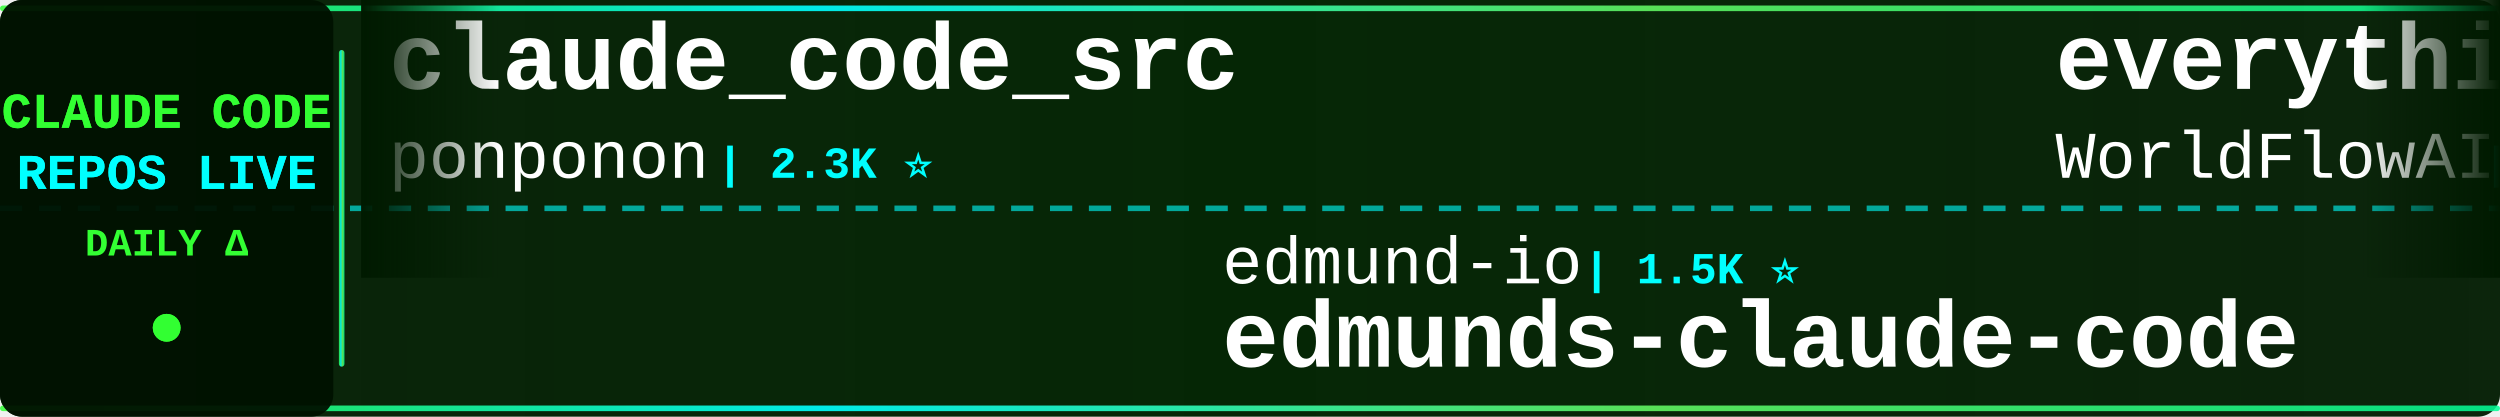
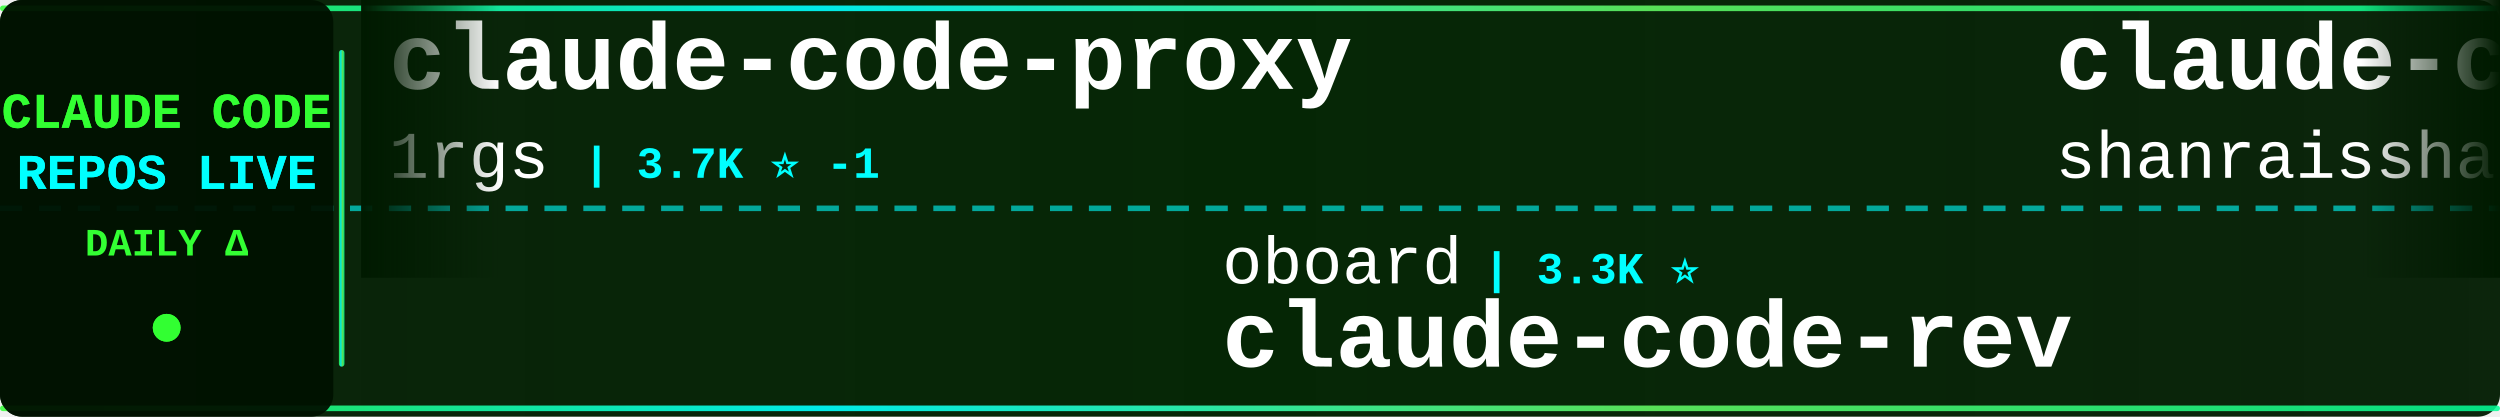
<svg xmlns="http://www.w3.org/2000/svg" width="900" height="150">
  <defs>
    <linearGradient id="tickerBg" x1="0%" y1="0%" x2="100%" y2="0%">
      <stop offset="0%" style="stop-color:#001a00;stop-opacity:0.95" />
      <stop offset="50%" style="stop-color:#002200;stop-opacity:0.98" />
      <stop offset="100%" style="stop-color:#001a00;stop-opacity:0.95" />
    </linearGradient>
    <linearGradient id="borderGrad" x1="0%" y1="0%" x2="100%" y2="0%">
      <stop offset="0%" style="stop-color:#33ff33;stop-opacity:0.85">
        <animate attributeName="stop-opacity" values="0.85;1;0.85" dur="2s" repeatCount="indefinite" />
      </stop>
      <stop offset="33%" style="stop-color:#00ffff;stop-opacity:0.9">
        <animate attributeName="stop-opacity" values="0.9;1;0.9" dur="2.2s" repeatCount="indefinite" />
      </stop>
      <stop offset="66%" style="stop-color:#66ff66;stop-opacity:0.85">
        <animate attributeName="stop-opacity" values="0.85;1;0.85" dur="1.8s" repeatCount="indefinite" />
      </stop>
      <stop offset="100%" style="stop-color:#00ff99;stop-opacity:0.85">
        <animate attributeName="stop-opacity" values="0.85;1;0.85" dur="2s" repeatCount="indefinite" />
      </stop>
    </linearGradient>
    <filter id="textGlow">
      <feGaussianBlur stdDeviation="0.1" result="coloredBlur" />
      <feMerge>
        <feMergeNode in="coloredBlur" />
        <feMergeNode in="SourceGraphic" />
      </feMerge>
    </filter>
    <filter id="metricGlow">
      <feGaussianBlur stdDeviation="0.2" result="coloredBlur" />
      <feMerge>
        <feMergeNode in="coloredBlur" />
        <feMergeNode in="SourceGraphic" />
      </feMerge>
    </filter>
    <linearGradient id="leftFade" x1="0%" y1="0%" x2="100%" y2="0%">
      <stop offset="0%" style="stop-color:#001a00;stop-opacity:1" />
      <stop offset="100%" style="stop-color:#001a00;stop-opacity:0" />
    </linearGradient>
    <linearGradient id="rightFade" x1="0%" y1="0%" x2="100%" y2="0%">
      <stop offset="0%" style="stop-color:#001a00;stop-opacity:0" />
      <stop offset="100%" style="stop-color:#001a00;stop-opacity:1" />
    </linearGradient>
  </defs>
  <rect width="900" height="150" fill="url(#tickerBg)" rx="8" />
  <rect x="0" y="2" width="900" height="2" fill="url(#borderGrad)" rx="1" />
  <rect x="0" y="146" width="900" height="2" fill="url(#borderGrad)" rx="1" />
  <line x1="0" y1="75" x2="900" y2="75" stroke="#00ffff" stroke-width="2" stroke-dasharray="8 6" opacity="0.6" />
  <rect x="0" y="0" width="120" height="150" fill="#001100" opacity="0.95" rx="8" />
  <text x="60" y="46" font-family="'Courier New', monospace" font-size="18" font-weight="bold" fill="#33ff33" text-anchor="middle" filter="url(#textGlow)">
    CLAUDE CODE
  </text>
  <text x="60" y="68" font-family="'Courier New', monospace" font-size="18" font-weight="bold" fill="#00ffff" text-anchor="middle" filter="url(#textGlow)">
    REPOS LIVE
  </text>
  <text x="60" y="92" font-family="'Courier New', monospace" font-size="14" font-weight="bold" fill="#33ff33" text-anchor="middle">
    DAILY Δ
  </text>
  <circle cx="60" cy="118" r="5" fill="#33ff33" filter="url(#metricGlow)">
    <animate attributeName="r" values="4;6;4" dur="1.5s" repeatCount="indefinite" />
    <animate attributeName="opacity" values="0.6;1;0.6" dur="1.5s" repeatCount="indefinite" />
  </circle>
  <rect x="122" y="18" width="2" height="114" fill="url(#borderGrad)" rx="1" />
  <clipPath id="tickerClip">
    <rect x="130" y="0" width="770" height="150" />
  </clipPath>
  <g clip-path="url(#tickerClip)">
    <g id="tickerItems">
      <animateTransform attributeName="transform" attributeType="XML" type="translate" from="0 0" to="-3000 0" dur="54s" repeatCount="indefinite" />
      <g transform="translate(0, 0)">
-         <text x="140" y="32" font-family="'Courier New', monospace" font-size="34" font-weight="bold" fill="#ffffff">claude_code_src</text>
-         <text x="140" y="64" font-family="'Courier New', monospace" font-size="24" font-weight="normal" fill="#ffffff" opacity="1.0">ponponon</text>
-         <text x="258" y="64" font-family="'Courier New', monospace" font-size="16" font-weight="bold" fill="#00ffff"> | 2.3K ⭐</text>
+         <text x="140" y="32" font-family="'Courier New', monospace" font-size="34" font-weight="bold" fill="#ffffff">claude-code-proxy</text>
+         <text x="140" y="64" font-family="'Courier New', monospace" font-size="24" font-weight="normal" fill="#ffffff" opacity="1.0">1rgs</text>
+         <text x="210" y="64" font-family="'Courier New', monospace" font-size="16" font-weight="bold" fill="#00ffff"> | 3.7K ⭐ -1</text>
      </g>
      <g transform="translate(300, 0)">
-         <text x="140" y="102" font-family="'Courier New', monospace" font-size="24" font-weight="normal" fill="#ffffff" opacity="1.0">edmund-io</text>
-         <text x="270" y="102" font-family="'Courier New', monospace" font-size="16" font-weight="bold" fill="#00ffff"> | 1.5K ⭐</text>
-         <text x="140" y="132" font-family="'Courier New', monospace" font-size="34" font-weight="bold" fill="#ffffff">edmunds-claude-code</text>
+         <text x="140" y="102" font-family="'Courier New', monospace" font-size="24" font-weight="normal" fill="#ffffff" opacity="1.0">oboard</text>
+         <text x="234" y="102" font-family="'Courier New', monospace" font-size="16" font-weight="bold" fill="#00ffff"> | 3.3K ⭐</text>
+         <text x="140" y="132" font-family="'Courier New', monospace" font-size="34" font-weight="bold" fill="#ffffff">claude-code-rev</text>
      </g>
      <g transform="translate(600, 0)">
-         <text x="140" y="32" font-family="'Courier New', monospace" font-size="34" font-weight="bold" fill="#ffffff">everything-claude-code</text>
-         <text x="140" y="64" font-family="'Courier New', monospace" font-size="24" font-weight="normal" fill="#ffffff" opacity="1.0">WorldFlowAI</text>
-         <text x="294" y="64" font-family="'Courier New', monospace" font-size="16" font-weight="bold" fill="#00ffff"> | 3.5K ⭐ +4</text>
+         <text x="140" y="32" font-family="'Courier New', monospace" font-size="34" font-weight="bold" fill="#ffffff">claude-code-best-practic...</text>
+         <text x="140" y="64" font-family="'Courier New', monospace" font-size="24" font-weight="normal" fill="#ffffff" opacity="1.0">shanraisshan</text>
+         <text x="306" y="64" font-family="'Courier New', monospace" font-size="16" font-weight="bold" fill="#00ffff"> | 66.3K ⭐ +10</text>
      </g>
      <g transform="translate(900, 0)">
-         <text x="140" y="102" font-family="'Courier New', monospace" font-size="24" font-weight="normal" fill="#ffffff" opacity="1.0">diet103</text>
-         <text x="246" y="102" font-family="'Courier New', monospace" font-size="16" font-weight="bold" fill="#00ffff"> | 10.0K ⭐</text>
-         <text x="140" y="132" font-family="'Courier New', monospace" font-size="34" font-weight="bold" fill="#ffffff">claude-code-infrastructu...</text>
+         <text x="140" y="102" font-family="'Courier New', monospace" font-size="24" font-weight="normal" fill="#ffffff" opacity="1.0">zstmfhy</text>
+         <text x="246" y="102" font-family="'Courier New', monospace" font-size="16" font-weight="bold" fill="#00ffff"> | 189 ⭐</text>
+         <text x="140" y="132" font-family="'Courier New', monospace" font-size="34" font-weight="bold" fill="#ffffff">Claude-code</text>
      </g>
      <g transform="translate(1200, 0)">
-         <text x="140" y="32" font-family="'Courier New', monospace" font-size="34" font-weight="bold" fill="#ffffff">system_prompts_leaks</text>
-         <text x="140" y="64" font-family="'Courier New', monospace" font-size="24" font-weight="normal" fill="#ffffff" opacity="1.0">asgeirtj</text>
-         <text x="258" y="64" font-family="'Courier New', monospace" font-size="16" font-weight="bold" fill="#00ffff"> | 68.1K ⭐ +22</text>
+         <text x="140" y="32" font-family="'Courier New', monospace" font-size="34" font-weight="bold" fill="#ffffff">claude-code</text>
+         <text x="140" y="64" font-family="'Courier New', monospace" font-size="24" font-weight="normal" fill="#ffffff" opacity="1.0">claude-code-best</text>
+         <text x="354" y="64" font-family="'Courier New', monospace" font-size="16" font-weight="bold" fill="#00ffff"> | 22.7K ⭐ +10</text>
      </g>
      <g transform="translate(1500, 0)">
-         <text x="140" y="102" font-family="'Courier New', monospace" font-size="24" font-weight="normal" fill="#ffffff" opacity="1.0">anthropics</text>
-         <text x="282" y="102" font-family="'Courier New', monospace" font-size="16" font-weight="bold" fill="#00ffff"> | 8.9K ⭐ +1</text>
-         <text x="140" y="132" font-family="'Courier New', monospace" font-size="34" font-weight="bold" fill="#ffffff">claude-code-action</text>
+         <text x="140" y="102" font-family="'Courier New', monospace" font-size="24" font-weight="normal" fill="#ffffff" opacity="1.0">Windy3f3f3f3f</text>
+         <text x="318" y="102" font-family="'Courier New', monospace" font-size="16" font-weight="bold" fill="#00ffff"> | 3.7K ⭐ +1</text>
+         <text x="140" y="132" font-family="'Courier New', monospace" font-size="34" font-weight="bold" fill="#ffffff">how-claude-code-works</text>
      </g>
      <g transform="translate(1800, 0)">
-         <text x="140" y="32" font-family="'Courier New', monospace" font-size="34" font-weight="bold" fill="#ffffff">claude-code-analysis</text>
-         <text x="140" y="64" font-family="'Courier New', monospace" font-size="24" font-weight="normal" fill="#ffffff" opacity="1.0">liuup</text>
-         <text x="222" y="64" font-family="'Courier New', monospace" font-size="16" font-weight="bold" fill="#00ffff"> | 3.9K ⭐ +1</text>
+         <text x="140" y="32" font-family="'Courier New', monospace" font-size="34" font-weight="bold" fill="#ffffff">claude-code</text>
+         <text x="140" y="64" font-family="'Courier New', monospace" font-size="24" font-weight="normal" fill="#ffffff" opacity="1.0">xorespesp</text>
+         <text x="270" y="64" font-family="'Courier New', monospace" font-size="16" font-weight="bold" fill="#00ffff"> | 233 ⭐</text>
      </g>
      <g transform="translate(2100, 0)">
-         <text x="140" y="102" font-family="'Courier New', monospace" font-size="24" font-weight="normal" fill="#ffffff" opacity="1.0">disler</text>
-         <text x="234" y="102" font-family="'Courier New', monospace" font-size="16" font-weight="bold" fill="#00ffff"> | 1.7K ⭐</text>
-         <text x="140" y="132" font-family="'Courier New', monospace" font-size="34" font-weight="bold" fill="#ffffff">pi-vs-claude-code</text>
+         <text x="140" y="102" font-family="'Courier New', monospace" font-size="24" font-weight="normal" fill="#ffffff" opacity="1.0">Piebald-AI</text>
+         <text x="282" y="102" font-family="'Courier New', monospace" font-size="16" font-weight="bold" fill="#00ffff"> | 12.7K ⭐ +4</text>
+         <text x="140" y="132" font-family="'Courier New', monospace" font-size="34" font-weight="bold" fill="#ffffff">claude-code-system-promp...</text>
      </g>
      <g transform="translate(2400, 0)">
-         <text x="140" y="32" font-family="'Courier New', monospace" font-size="34" font-weight="bold" fill="#ffffff">claude-code-proxy</text>
-         <text x="140" y="64" font-family="'Courier New', monospace" font-size="24" font-weight="normal" fill="#ffffff" opacity="1.0">fuergaosi233</text>
-         <text x="306" y="64" font-family="'Courier New', monospace" font-size="16" font-weight="bold" fill="#00ffff"> | 2.8K ⭐</text>
+         <text x="140" y="32" font-family="'Courier New', monospace" font-size="34" font-weight="bold" fill="#ffffff">claude-code-ultimate-gui...</text>
+         <text x="140" y="64" font-family="'Courier New', monospace" font-size="24" font-weight="normal" fill="#ffffff" opacity="1.0">FlorianBruniaux</text>
+         <text x="342" y="64" font-family="'Courier New', monospace" font-size="16" font-weight="bold" fill="#00ffff"> | 6.0K ⭐ +3</text>
      </g>
      <g transform="translate(2700, 0)">
-         <text x="140" y="102" font-family="'Courier New', monospace" font-size="24" font-weight="normal" fill="#ffffff" opacity="1.0">davila7</text>
-         <text x="246" y="102" font-family="'Courier New', monospace" font-size="16" font-weight="bold" fill="#00ffff"> | 31.2K ⭐ +121</text>
-         <text x="140" y="132" font-family="'Courier New', monospace" font-size="34" font-weight="bold" fill="#ffffff">claude-code-templates</text>
+         <text x="140" y="102" font-family="'Courier New', monospace" font-size="24" font-weight="normal" fill="#ffffff" opacity="1.0">andrew-kramer-inno</text>
+         <text x="378" y="102" font-family="'Courier New', monospace" font-size="16" font-weight="bold" fill="#00ffff"> | 595 ⭐</text>
+         <text x="140" y="132" font-family="'Courier New', monospace" font-size="34" font-weight="bold" fill="#ffffff">claude-code-source-build</text>
      </g>
      <g transform="translate(3000, 0)">
-         <text x="140" y="32" font-family="'Courier New', monospace" font-size="34" font-weight="bold" fill="#ffffff">claude_code_src</text>
-         <text x="140" y="64" font-family="'Courier New', monospace" font-size="24" font-weight="normal" fill="#ffffff" opacity="1.0">ponponon</text>
-         <text x="258" y="64" font-family="'Courier New', monospace" font-size="16" font-weight="bold" fill="#00ffff"> | 2.3K ⭐</text>
+         <text x="140" y="32" font-family="'Courier New', monospace" font-size="34" font-weight="bold" fill="#ffffff">claude-code-proxy</text>
+         <text x="140" y="64" font-family="'Courier New', monospace" font-size="24" font-weight="normal" fill="#ffffff" opacity="1.0">1rgs</text>
+         <text x="210" y="64" font-family="'Courier New', monospace" font-size="16" font-weight="bold" fill="#00ffff"> | 3.7K ⭐ -1</text>
      </g>
      <g transform="translate(3300, 0)">
-         <text x="140" y="102" font-family="'Courier New', monospace" font-size="24" font-weight="normal" fill="#ffffff" opacity="1.0">edmund-io</text>
-         <text x="270" y="102" font-family="'Courier New', monospace" font-size="16" font-weight="bold" fill="#00ffff"> | 1.5K ⭐</text>
-         <text x="140" y="132" font-family="'Courier New', monospace" font-size="34" font-weight="bold" fill="#ffffff">edmunds-claude-code</text>
+         <text x="140" y="102" font-family="'Courier New', monospace" font-size="24" font-weight="normal" fill="#ffffff" opacity="1.0">oboard</text>
+         <text x="234" y="102" font-family="'Courier New', monospace" font-size="16" font-weight="bold" fill="#00ffff"> | 3.3K ⭐</text>
+         <text x="140" y="132" font-family="'Courier New', monospace" font-size="34" font-weight="bold" fill="#ffffff">claude-code-rev</text>
      </g>
      <g transform="translate(3600, 0)">
-         <text x="140" y="32" font-family="'Courier New', monospace" font-size="34" font-weight="bold" fill="#ffffff">everything-claude-code</text>
-         <text x="140" y="64" font-family="'Courier New', monospace" font-size="24" font-weight="normal" fill="#ffffff" opacity="1.0">WorldFlowAI</text>
-         <text x="294" y="64" font-family="'Courier New', monospace" font-size="16" font-weight="bold" fill="#00ffff"> | 3.5K ⭐ +4</text>
+         <text x="140" y="32" font-family="'Courier New', monospace" font-size="34" font-weight="bold" fill="#ffffff">claude-code-best-practic...</text>
+         <text x="140" y="64" font-family="'Courier New', monospace" font-size="24" font-weight="normal" fill="#ffffff" opacity="1.0">shanraisshan</text>
+         <text x="306" y="64" font-family="'Courier New', monospace" font-size="16" font-weight="bold" fill="#00ffff"> | 66.3K ⭐ +10</text>
      </g>
      <g transform="translate(3900, 0)">
-         <text x="140" y="102" font-family="'Courier New', monospace" font-size="24" font-weight="normal" fill="#ffffff" opacity="1.0">diet103</text>
-         <text x="246" y="102" font-family="'Courier New', monospace" font-size="16" font-weight="bold" fill="#00ffff"> | 10.0K ⭐</text>
-         <text x="140" y="132" font-family="'Courier New', monospace" font-size="34" font-weight="bold" fill="#ffffff">claude-code-infrastructu...</text>
+         <text x="140" y="102" font-family="'Courier New', monospace" font-size="24" font-weight="normal" fill="#ffffff" opacity="1.0">zstmfhy</text>
+         <text x="246" y="102" font-family="'Courier New', monospace" font-size="16" font-weight="bold" fill="#00ffff"> | 189 ⭐</text>
+         <text x="140" y="132" font-family="'Courier New', monospace" font-size="34" font-weight="bold" fill="#ffffff">Claude-code</text>
      </g>
    </g>
  </g>
  <rect x="130" y="0" width="50" height="100" fill="url(#leftFade)" />
  <rect x="850" y="0" width="50" height="100" fill="url(#rightFade)" />
</svg>
